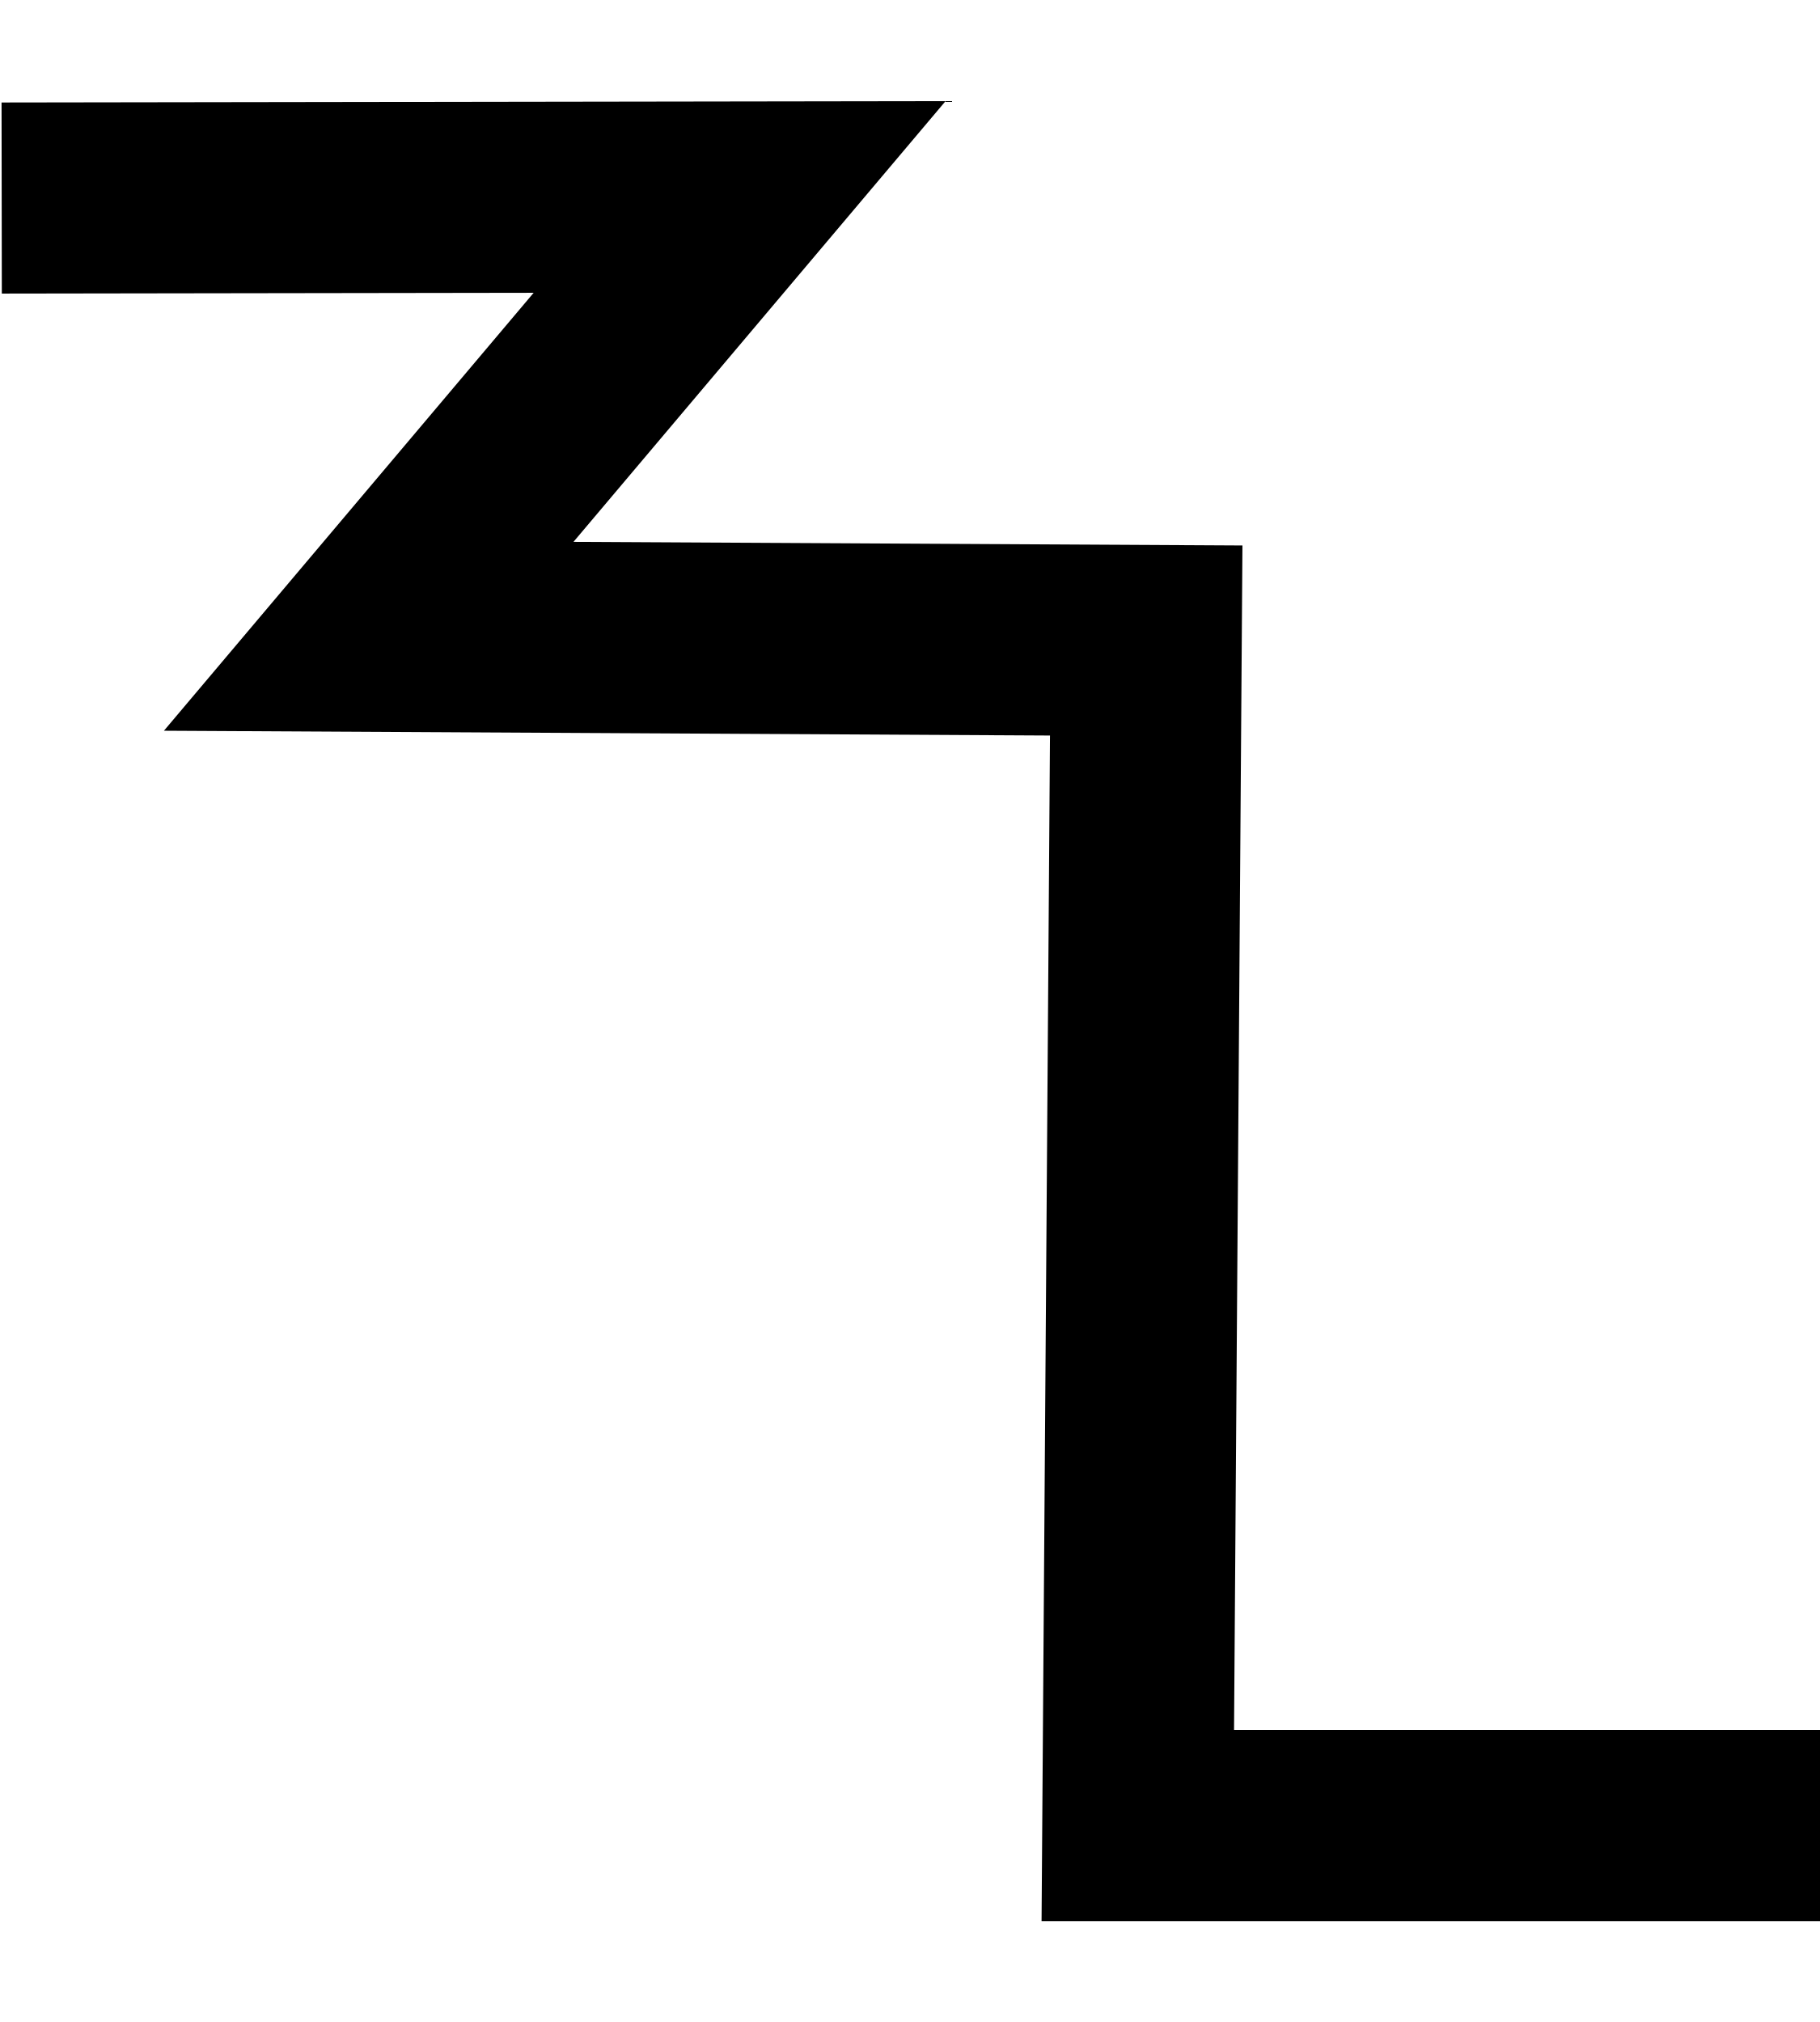
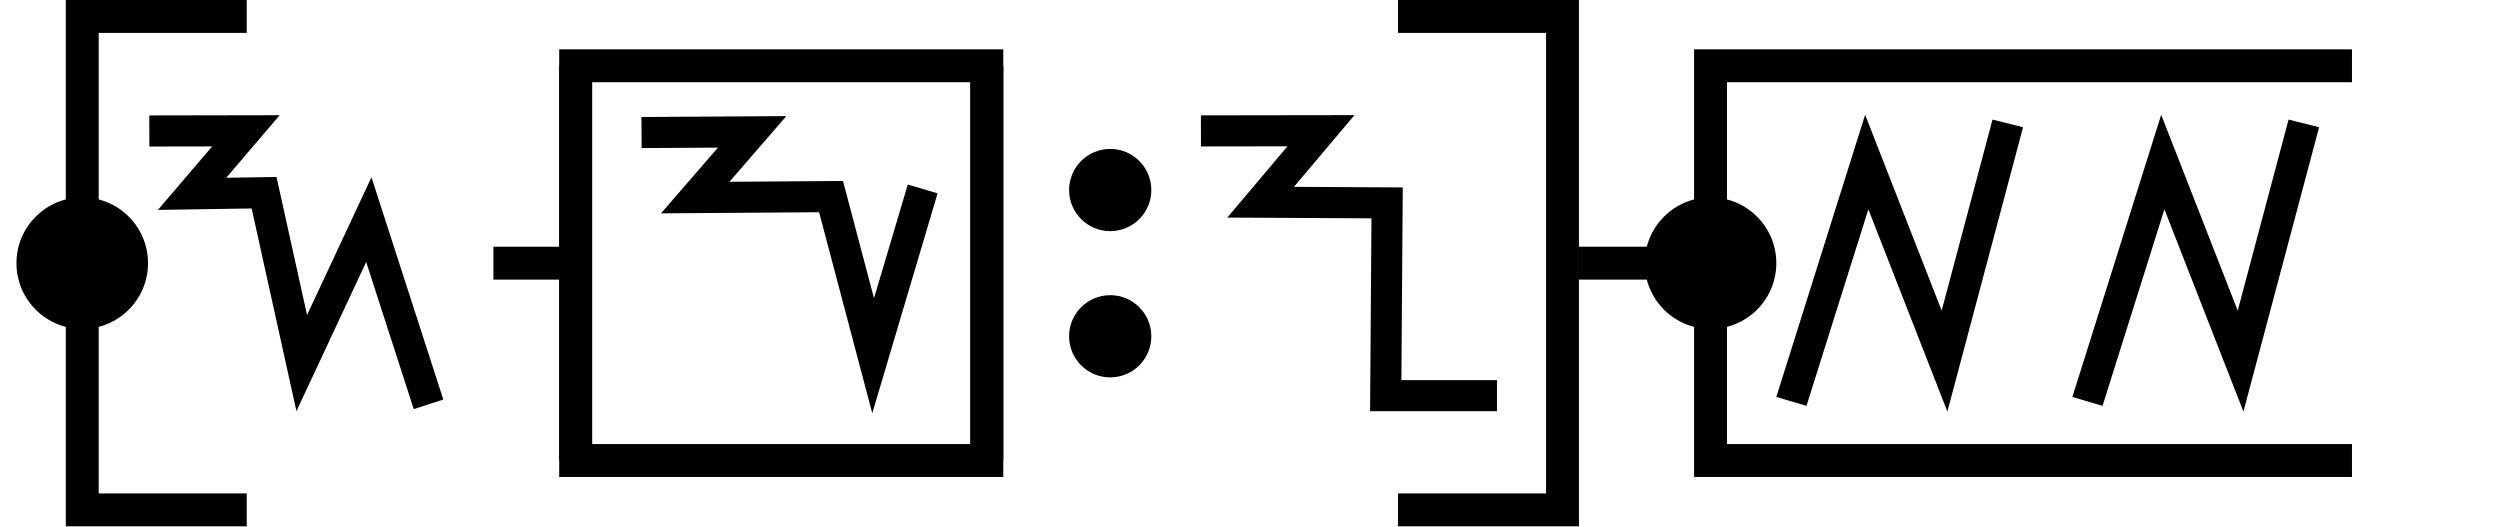
- <svg xmlns="http://www.w3.org/2000/svg" width="18" height="20" viewBox="0 0 18 20" version="1.1" id="svg3807">
-   <g id="layer L1" transform="translate(0,10)">
+ <svg xmlns="http://www.w3.org/2000/svg" width="152" height="32" viewBox="0 0 152 32" version="1.1" id="svg3807">
+   <g id="layer L1" transform="translate(0,16)">
    <g transform="translate(0,0)">
-       <g id="layer1" transform="translate(0,-291.7083)">
-         <g transform="matrix(1.172932,0,0,-0.9520283,-583.8196,-1486.07)" id="g10351" style="stroke-width:1.788;stroke-miterlimit:4;stroke-dasharray:none">
-           <g transform="matrix(0.9094024,0,0,1.120415,45.09442,226.1223)" id="g10351-0" style="stroke-width:1.789;stroke-miterlimit:4;stroke-dasharray:none">
-             <g id="g2601" transform="matrix(0.8925618,0,0,0.8925266,53.47671,-202.8362)" style="stroke-width:2.005">
-               <g transform="matrix(0.9161032,0,0,-0.9078513,101.9969,-4745.411)" id="g14246" style="stroke-width:2.177;stroke-miterlimit:4;stroke-dasharray:none">
-                 <g transform="matrix(1.222974,0,0,1.234139,-146.3597,738.2648)" id="g14253">
-                   <g transform="translate(-39.3611,1.9848)" id="g14264" style="stroke-width:1.772;stroke-miterlimit:4;stroke-dasharray:none">
-                     <g id="g10359-10-8" transform="matrix(1,0,0,-1,-52.73343,-5050.882)" style="stroke-width:1.772;stroke-miterlimit:4;stroke-dasharray:none">
-                       <path id="path4186-6-7-94-7-8-3-4-0-7-9-3-9-6-6-0-7" d="m 581.888,-1888.493 h -6.34 l 0.078,10.989 -7.209,0.039 3.439,4.074 -6.842,-0.01" style="fill:none;fill-rule:evenodd;stroke:#000000;stroke-width:1.772;stroke-linecap:butt;stroke-linejoin:miter;stroke-miterlimit:4;stroke-dasharray:none;stroke-opacity:1" />
+       <g transform="translate(0,-16)">
+         <g id="layer L1" transform="translate(0,16)">
+           <g transform="translate(3,0)">
+             <polyline points="12,-15 2,-15 2,15 12,15 " style="fill:none;stroke:black;stroke-width:2" />
+             <circle cx="2" cy="0" r="4" stroke="black" stroke-width="0" fill="black" />
+             <g transform="translate(6,0)">
+               <g transform="translate(0,0)">
+                 <g transform="translate(0,-13)">
+                   <g id="layer L1" transform="translate(0,13)">
+                     <g transform="translate(0,0)">
+                       <g transform="translate(0,-13)">
+                         <g id="layer L1" transform="translate(0,13)">
+                           <g transform="translate(0,0)">
+                             <g id="layer1" transform="translate(0,-291.7083)">
+                               <g transform="matrix(1.172932,0,0,-0.9520283,-583.8196,-1486.07)" id="g10351" style="stroke-width:1.788;stroke-miterlimit:4;stroke-dasharray:none">
+                                 <g transform="matrix(0.9094024,0,0,1.120415,45.09442,226.1223)" id="g10351-0" style="stroke-width:1.789;stroke-miterlimit:4;stroke-dasharray:none">
+                                   <g id="g2601" transform="matrix(0.8925618,0,0,0.8925266,53.47671,-202.8362)" style="stroke-width:2.005">
+                                     <g transform="matrix(0.9161032,0,0,-0.9078513,101.9969,-4745.411)" id="g14246" style="stroke-width:2.177;stroke-miterlimit:4;stroke-dasharray:none">
+                                       <g transform="matrix(1.222974,0,0,1.234139,-146.3597,738.2648)" id="g14253">
+                                         <g transform="translate(-39.3611,1.9848)" id="g14264" style="stroke-width:1.772;stroke-miterlimit:4;stroke-dasharray:none">
+                                           <g id="g10359-10-8" transform="matrix(1,0,0,-1,-52.73343,-5050.882)" style="stroke-width:1.772;stroke-miterlimit:4;stroke-dasharray:none">
+                                             <g transform="matrix(1,0,0,-1,9.453375,-5051.509)" id="g14371">
+                                               <g id="g10364-8-3" transform="matrix(1,0,0,-1,-48.16121,-5051.049)" />
+                                               <g transform="translate(-27.1658,1.5491)" id="g14427">
+                                                 <g id="g10367-880-7" transform="matrix(1,0,0,-1,-48.16121,-5051.049)" />
+                                                 <path style="fill:none;fill-rule:evenodd;stroke:#000000;stroke-width:1.772;stroke-linecap:butt;stroke-linejoin:miter;stroke-miterlimit:4;stroke-dasharray:none;stroke-opacity:1" d="m 582.785,-3179.652 5.504,-0.01 -3.067,3.592 4.104,-0.064 2.147,9.712 3.823,-8.179 3.403,10.529" id="path4176-9-6-97-2-7-8-6-0" />
+                                               </g>
+                                             </g>
+                                           </g>
+                                         </g>
+                                       </g>
+                                     </g>
+                                   </g>
+                                 </g>
+                               </g>
+                             </g>
+                           </g>
+                           <g transform="translate(21,0)">
+                             <line x1="0" y1="0" x2="5" y2="0" style="stroke:black;stroke-width:2" />
+                             <g transform="translate(9,0)">
+                               <g transform="translate(0,0)">
+                                 <g id="layer1" transform="translate(0,-291.7083)">
+                                   <g transform="matrix(1.172932,0,0,-0.9520283,-583.8196,-1486.07)" id="g10351" style="stroke-width:1.788;stroke-miterlimit:4;stroke-dasharray:none">
+                                     <g transform="matrix(0.9094024,0,0,1.120415,45.09442,226.1223)" id="g10351-0" style="stroke-width:1.789;stroke-miterlimit:4;stroke-dasharray:none">
+                                       <g id="g2601" transform="matrix(0.8925618,0,0,0.8925266,53.47671,-202.8362)" style="stroke-width:2.005">
+                                         <g transform="matrix(0.9161032,0,0,-0.9078513,101.9969,-4745.411)" id="g14246" style="stroke-width:2.177;stroke-miterlimit:4;stroke-dasharray:none">
+                                           <g transform="matrix(1.222974,0,0,1.234139,-146.3597,738.2648)" id="g14253">
+                                             <g id="g10356-8-4" transform="matrix(1,0,0,-1,-52.77486,-5050.799)">
+                                               <path id="path4186-6-7-94-7-8-3-4-9-6-9-9-8-7-3-2-2-8" d="m 541.709,-1878.611 -2.824,-9.507 -2.399,9.07 -7.742,-0.055 3.244,3.745 -6.304,-0.038" style="fill:none;fill-rule:evenodd;stroke:#000000;stroke-width:1.772;stroke-linecap:butt;stroke-linejoin:miter;stroke-miterlimit:4;stroke-dasharray:none;stroke-opacity:1" />
+                                             </g>
+                                           </g>
+                                         </g>
+                                       </g>
+                                     </g>
+                                   </g>
+                                 </g>
+                               </g>
+                             </g>
+                             <polyline points="5,-12 5,12 30,12 30,-12 " style="fill:none;stroke:black;stroke-width:2" />
+                             <polyline points="5,12 5,-12 30,-12 30,12 " style="fill:none;stroke:black;stroke-width:2" />
+                           </g>
+                           <g transform="translate(56,0)">
+                             <g transform="translate(0,0)">
+                               <g id="layer1" transform="translate(0,-291.7083)">
+                                 <g transform="matrix(1.172932,0,0,-0.9520283,-583.8196,-1486.07)" id="g10351" style="stroke-width:1.788;stroke-miterlimit:4;stroke-dasharray:none">
+                                   <g transform="matrix(0.9094024,0,0,1.120415,45.09442,226.1223)" id="g10351-0" style="stroke-width:1.789;stroke-miterlimit:4;stroke-dasharray:none">
+                                     <g id="g2601" transform="matrix(0.8925618,0,0,0.8925266,53.47671,-202.8362)" style="stroke-width:2.005">
+                                       <g transform="matrix(0.9161032,0,0,-0.9078513,101.9969,-4745.411)" id="g14246" style="stroke-width:2.177;stroke-miterlimit:4;stroke-dasharray:none">
+                                         <g transform="matrix(1.222974,0,0,1.234139,-146.3597,738.2648)" id="g14253">
+                                           <g transform="translate(-39.3611,1.9848)" id="g14264" style="stroke-width:1.772;stroke-miterlimit:4;stroke-dasharray:none">
+                                             <g id="g10359-10-8" transform="matrix(1,0,0,-1,-52.73343,-5050.882)" style="stroke-width:1.772;stroke-miterlimit:4;stroke-dasharray:none">
+                                               <g transform="matrix(1,0,0,-1,9.453375,-5051.509)" id="g14371">
+                                                 <g id="g10364-8-3" transform="matrix(1,0,0,-1,-48.16121,-5051.049)" />
+                                                 <g transform="translate(-27.1658,1.5491)" id="g14427">
+                                                   <g id="g10367-880-7" transform="matrix(1,0,0,-1,-48.16121,-5051.049)" />
+                                                   <g transform="translate(-45.4538,2.7243)" id="g14438">
+                                                     <g id="g10370-7-5" transform="matrix(1,0,0,-1,-48.16121,-5051.049)" />
+                                                     <g transform="translate(-30.4313,0.6037)" id="g14451">
+                                                       <g id="g12601" style="stroke-width:2.605;stroke-miterlimit:4;stroke-dasharray:none" transform="matrix(0.6486516,0,0,0.7128036,230.9036,-908.8502)">
+                                                         <g id="layer1-6-3-56-3-8-9" transform="matrix(1.060054,0,0,0.9646497,1319.467,-2988.315)" style="stroke-width:3.789">
+                                                           <g transform="matrix(5.820712,0,0,5.820712,-711.3569,-666.8932)" id="g5414-3-0-2-5-3-2" style="stroke-width:3.789">
+                                                             <g transform="matrix(0.2597607,0,0,0.2597607,12.18558,38.7607)" id="g4442-6-1-3-9-93-5-0" style="stroke-width:3.789">
+                                                               <g transform="rotate(180,65.80256,172.9668)" id="g4446-6-9-0-0-1-4-6-2" style="stroke-width:3.789">
+                                                                 <g transform="translate(-1.010153,-6.12405)" id="g4404-1-2-4-9-2-1-5-3" style="stroke-width:3.789">
+                                                                   <circle style="fill:#000000;fill-opacity:1;fill-rule:evenodd;stroke:none;stroke-width:1.454;stroke-linecap:butt;stroke-linejoin:miter;stroke-miterlimit:4;stroke-dasharray:none;stroke-opacity:1" id="path3355-3-8-2-7-5-9-7" cx="-118.645" cy="-195.522" r="2.254" transform="scale(-1)" />
+                                                                   <circle style="fill:#000000;fill-opacity:1;fill-rule:evenodd;stroke:none;stroke-width:1.454;stroke-linecap:butt;stroke-linejoin:miter;stroke-miterlimit:4;stroke-dasharray:none;stroke-opacity:1" id="path3355-3-8-9-5-0-0-9-5" cx="-118.645" cy="-187.504" r="2.254" transform="scale(-1)" />
+                                                                 </g>
+                                                               </g>
+                                                             </g>
+                                                           </g>
+                                                         </g>
+                                                       </g>
+                                                     </g>
+                                                   </g>
+                                                 </g>
+                                               </g>
+                                             </g>
+                                           </g>
+                                         </g>
+                                       </g>
+                                     </g>
+                                   </g>
+                                 </g>
+                               </g>
+                             </g>
+                             <g transform="translate(8,0)">
+                               <g id="layer1" transform="translate(0,-291.7083)">
+                                 <g transform="matrix(1.172932,0,0,-0.9520283,-583.8196,-1486.07)" id="g10351" style="stroke-width:1.788;stroke-miterlimit:4;stroke-dasharray:none">
+                                   <g transform="matrix(0.9094024,0,0,1.120415,45.09442,226.1223)" id="g10351-0" style="stroke-width:1.789;stroke-miterlimit:4;stroke-dasharray:none">
+                                     <g id="g2601" transform="matrix(0.8925618,0,0,0.8925266,53.47671,-202.8362)" style="stroke-width:2.005">
+                                       <g transform="matrix(0.9161032,0,0,-0.9078513,101.9969,-4745.411)" id="g14246" style="stroke-width:2.177;stroke-miterlimit:4;stroke-dasharray:none">
+                                         <g transform="matrix(1.222974,0,0,1.234139,-146.3597,738.2648)" id="g14253">
+                                           <g transform="translate(-39.3611,1.9848)" id="g14264" style="stroke-width:1.772;stroke-miterlimit:4;stroke-dasharray:none">
+                                             <g id="g10359-10-8" transform="matrix(1,0,0,-1,-52.73343,-5050.882)" style="stroke-width:1.772;stroke-miterlimit:4;stroke-dasharray:none">
+                                               <path id="path4186-6-7-94-7-8-3-4-0-7-9-3-9-6-6-0-7" d="m 581.888,-1888.493 h -6.34 l 0.078,10.989 -7.209,0.039 3.439,4.074 -6.842,-0.01" style="fill:none;fill-rule:evenodd;stroke:#000000;stroke-width:1.772;stroke-linecap:butt;stroke-linejoin:miter;stroke-miterlimit:4;stroke-dasharray:none;stroke-opacity:1" />
+                                             </g>
+                                           </g>
+                                         </g>
+                                       </g>
+                                     </g>
+                                   </g>
+                                 </g>
+                               </g>
+                             </g>
+                           </g>
+                         </g>
+                       </g>
                    </g>
                  </g>
                </g>
              </g>
            </g>
+             <polyline points="82,-15 92,-15 92,15 82,15 " style="fill:none;stroke:black;stroke-width:2" />
+             <g transform="translate(93,0)">
+               <line x1="0" y1="0" x2="8" y2="0" style="stroke:black;stroke-width:2" />
+               <polyline points="47,-12 8,-12 8,12 47,12 " style="fill:none;stroke:black;stroke-width:2" />
+               <g transform="translate(12,0)">
+                 <g transform="translate(0,0)">
+                   <g transform="translate(0,-10)">
+                     <g id="layer L1" transform="translate(0,10)">
+                       <g transform="translate(0,0)">
+                         <g transform="translate(0,0)">
+                           <g id="layer1" transform="translate(0,-291.7083)">
+                             <g transform="matrix(1.172932,0,0,-0.9520283,-583.8196,-1486.07)" id="g10351" style="stroke-width:1.788;stroke-miterlimit:4;stroke-dasharray:none">
+                               <g transform="matrix(0.9094024,0,0,1.120415,45.09442,226.1223)" id="g10351-0" style="stroke-width:1.789;stroke-miterlimit:4;stroke-dasharray:none">
+                                 <g id="g2601" transform="matrix(0.8925618,0,0,0.8925266,53.47671,-202.8362)" style="stroke-width:2.005">
+                                   <g id="g3084" transform="matrix(1.011122,0,0,0.9932151,-7.370096,-13.71252)" style="stroke-width:2.001">
+                                     <g transform="matrix(0.8377975,0,0,0.8280196,-39.34358,-319.7406)" id="g10367" style="stroke-width:2.22;stroke-miterlimit:4;stroke-dasharray:none">
+                                       <path style="fill:none;fill-rule:evenodd;stroke:#000000;stroke-width:2.378;stroke-linecap:butt;stroke-linejoin:miter;stroke-miterlimit:4;stroke-dasharray:none;stroke-opacity:1" d="m 660.685,-1855.555 -4.769,-18.457 -5.863,15.457 -5.68,-18.588" id="path4186-6-7-94-7-8-3-4-9-6-9-9-0-1-3" />
+                                     </g>
+                                   </g>
+                                 </g>
+                               </g>
+                             </g>
+                           </g>
+                         </g>
+                         <g transform="translate(18,0)">
+                           <g id="layer1" transform="translate(0,-291.7083)">
+                             <g transform="matrix(1.172932,0,0,-0.9520283,-583.8196,-1486.07)" id="g10351" style="stroke-width:1.788;stroke-miterlimit:4;stroke-dasharray:none">
+                               <g transform="matrix(0.9094024,0,0,1.120415,45.09442,226.1223)" id="g10351-0" style="stroke-width:1.789;stroke-miterlimit:4;stroke-dasharray:none">
+                                 <g id="g2601" transform="matrix(0.8925618,0,0,0.8925266,53.47671,-202.8362)" style="stroke-width:2.005">
+                                   <g id="g3084" transform="matrix(1.011122,0,0,0.9932151,-7.370096,-13.71252)" style="stroke-width:2.001">
+                                     <g transform="matrix(0.8377975,0,0,0.8280196,-39.34358,-319.7406)" id="g10367" style="stroke-width:2.22;stroke-miterlimit:4;stroke-dasharray:none">
+                                       <path style="fill:none;fill-rule:evenodd;stroke:#000000;stroke-width:2.378;stroke-linecap:butt;stroke-linejoin:miter;stroke-miterlimit:4;stroke-dasharray:none;stroke-opacity:1" d="m 660.685,-1855.555 -4.769,-18.457 -5.863,15.457 -5.68,-18.588" id="path4186-6-7-94-7-8-3-4-9-6-9-9-0-1-3" />
+                                     </g>
+                                   </g>
+                                 </g>
+                               </g>
+                             </g>
+                           </g>
+                         </g>
+                       </g>
+                     </g>
+                   </g>
+                 </g>
+               </g>
+               <circle cx="8" cy="0" r="4" stroke="black" stroke-width="0" fill="black" />
+             </g>
          </g>
+           <g transform="translate(152,0)" />
        </g>
      </g>
    </g>
  </g>
</svg>
